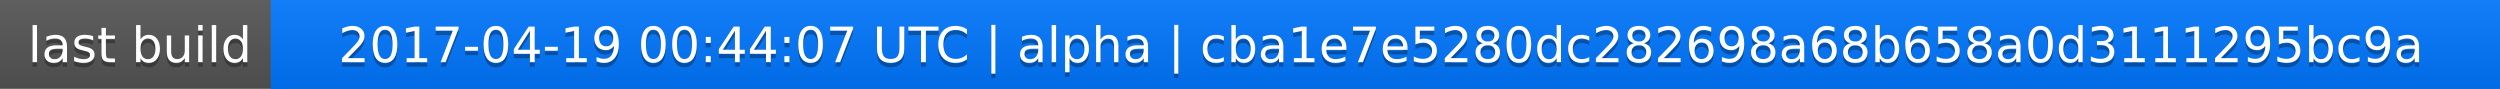
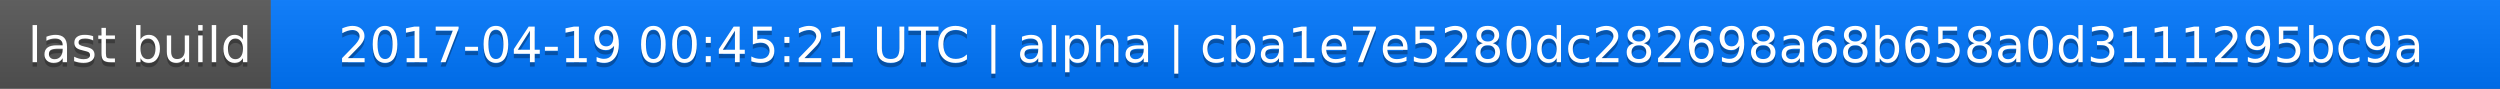
<svg xmlns="http://www.w3.org/2000/svg" width="563" height="20">
  <linearGradient id="a" x2="0" y2="100%">
    <stop offset="0" stop-color="#bbb" stop-opacity=".1" />
    <stop offset="1" stop-opacity=".1" />
  </linearGradient>
  <rect rx="0" width="563" height="20" fill="#555" />
  <rect rx="0" x="61" width="502" height="20" fill="#07f" />
  <path fill="#07f" d="M61 0h4v20h-4z" />
  <rect rx="0" width="563" height="20" fill="url(#a)" />
  <g fill="#fff" text-anchor="middle" font-family="DejaVu Sans,Verdana,Geneva,sans-serif" font-size="11">
    <text x="31.5" y="15" fill="#010101" fill-opacity=".3">last build</text>
    <text x="31.5" y="14">last build</text>
-     <text x="311" y="15" fill="#010101" fill-opacity=".3">2017-04-19 00:44:07 UTC | alpha | cba1e7e5280dc282698a68b658a0d3111295bc9a</text>
-     <text x="311" y="14">2017-04-19 00:44:07 UTC | alpha | cba1e7e5280dc282698a68b658a0d3111295bc9a</text>
+     <text x="311" y="15" fill="#010101" fill-opacity=".3">2017-04-19 00:45:21 UTC | alpha | cba1e7e5280dc282698a68b658a0d3111295bc9a</text>
+     <text x="311" y="14">2017-04-19 00:45:21 UTC | alpha | cba1e7e5280dc282698a68b658a0d3111295bc9a</text>
  </g>
</svg>
